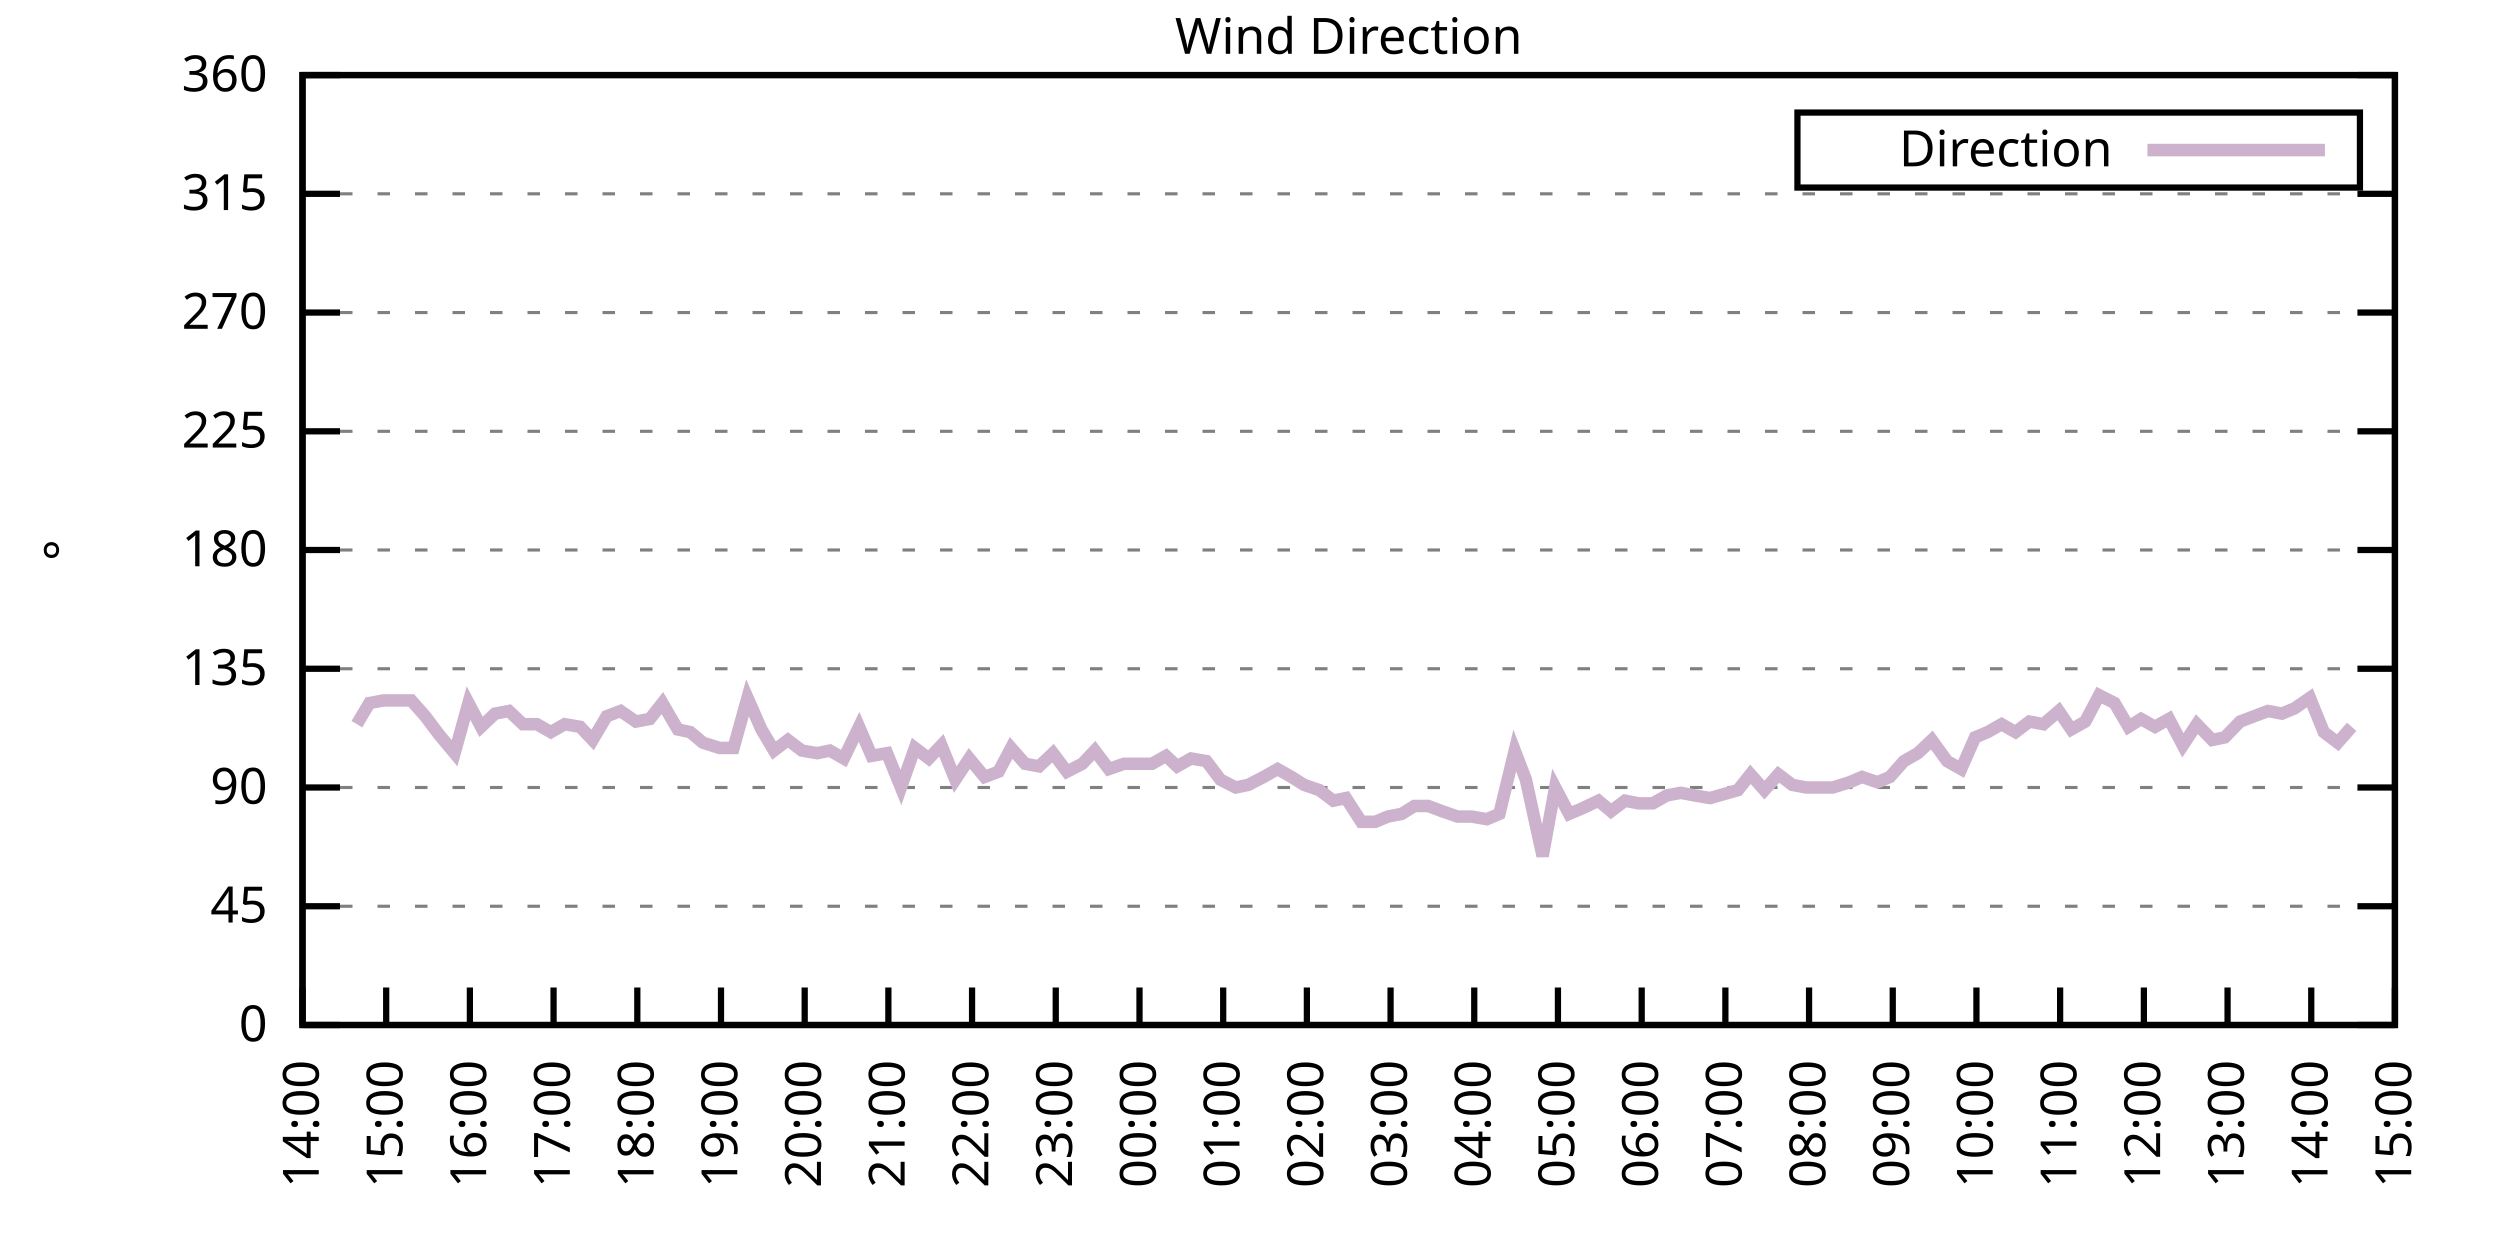
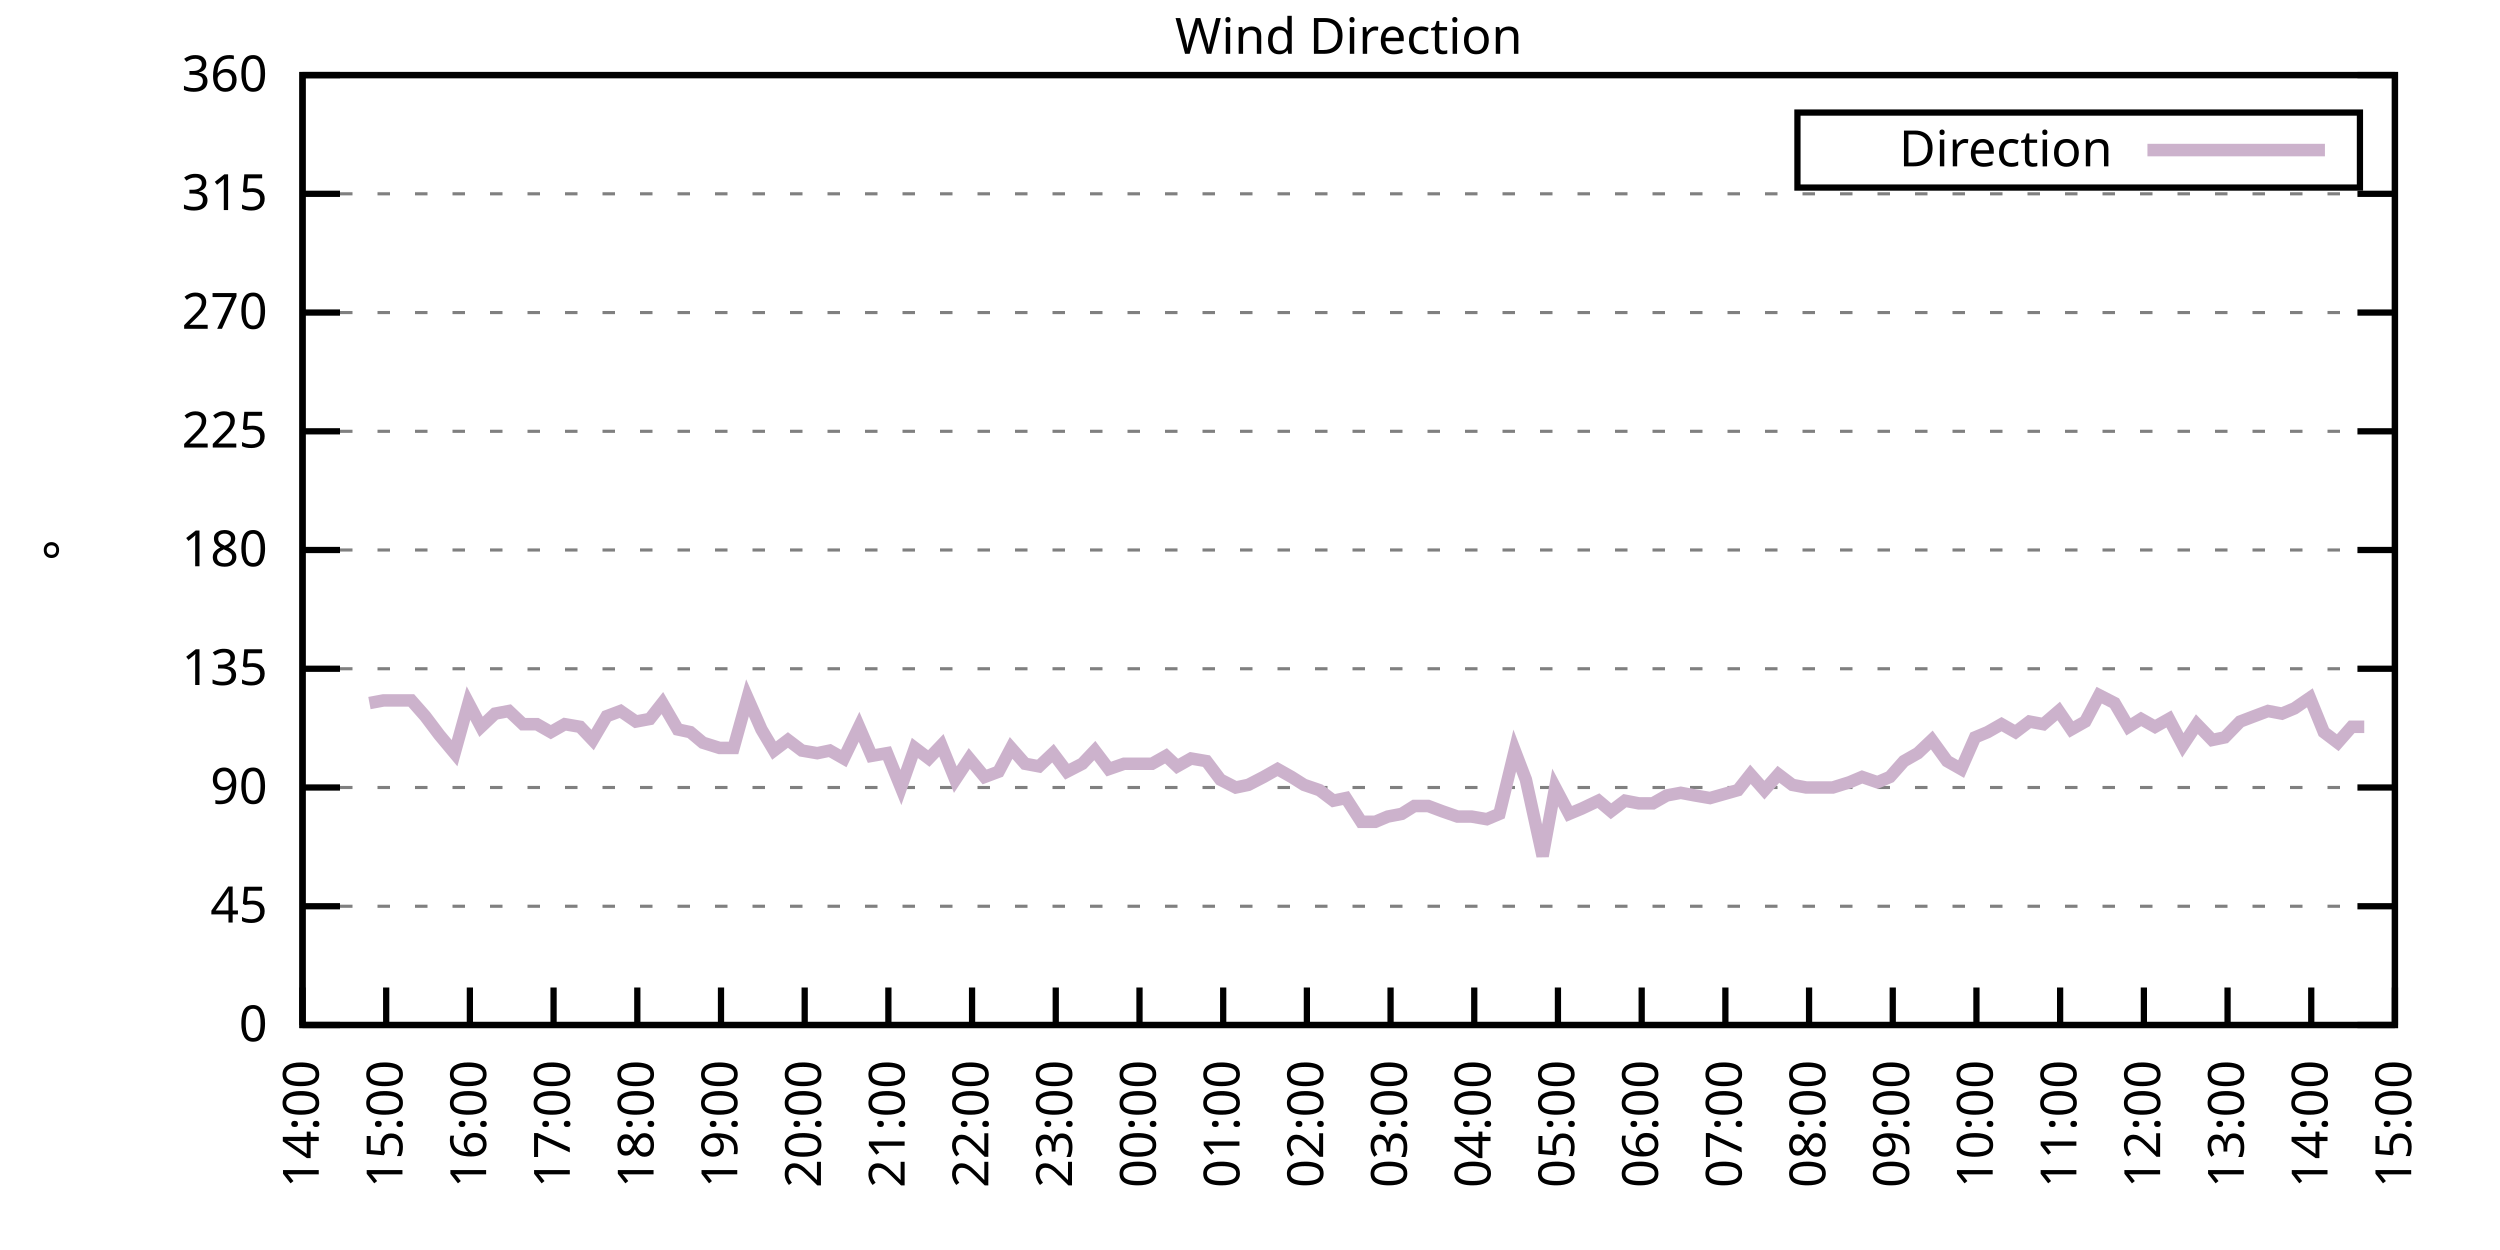
<svg xmlns="http://www.w3.org/2000/svg" xmlns:xlink="http://www.w3.org/1999/xlink" width="400" height="200" viewBox="0 0 400 200">
  <g id="gnuplot_canvas">
    <rect x="0" y="0" width="400" height="200" fill="none" />
    <defs>
      <circle id="gpDot" r="0.5" stroke-width="0.5" stroke="currentColor" />
      <path id="gpPt0" stroke-width="0.333" stroke="currentColor" d="M-1,0 h2 M0,-1 v2" />
      <path id="gpPt1" stroke-width="0.333" stroke="currentColor" d="M-1,-1 L1,1 M1,-1 L-1,1" />
      <path id="gpPt2" stroke-width="0.333" stroke="currentColor" d="M-1,0 L1,0 M0,-1 L0,1 M-1,-1 L1,1 M-1,1 L1,-1" />
      <rect id="gpPt3" stroke-width="0.333" stroke="currentColor" x="-1" y="-1" width="2" height="2" />
      <rect id="gpPt4" stroke-width="0.333" stroke="currentColor" fill="currentColor" x="-1" y="-1" width="2" height="2" />
      <circle id="gpPt5" stroke-width="0.333" stroke="currentColor" cx="0" cy="0" r="1" />
      <use xlink:href="#gpPt5" id="gpPt6" fill="currentColor" stroke="none" />
      <path id="gpPt7" stroke-width="0.333" stroke="currentColor" d="M0,-1.33 L-1.33,0.67 L1.33,0.67 z" />
      <use xlink:href="#gpPt7" id="gpPt8" fill="currentColor" stroke="none" />
      <use xlink:href="#gpPt7" id="gpPt9" stroke="currentColor" transform="rotate(180)" />
      <use xlink:href="#gpPt9" id="gpPt10" fill="currentColor" stroke="none" />
      <use xlink:href="#gpPt3" id="gpPt11" stroke="currentColor" transform="rotate(45)" />
      <use xlink:href="#gpPt11" id="gpPt12" fill="currentColor" stroke="none" />
      <path id="gpPt13" stroke-width="0.333" stroke="currentColor" d="M0,1.330 L1.265,0.411 L0.782,-1.067 L-0.782,-1.076 L-1.265,0.411 z" />
      <use xlink:href="#gpPt13" id="gpPt14" fill="currentColor" stroke="none" />
      <filter id="textbox" filterUnits="objectBoundingBox" x="0" y="0" height="1" width="1">
        <feFlood flood-color="white" flood-opacity="1" result="bgnd" />
        <feComposite in="SourceGraphic" in2="bgnd" operator="atop" />
      </filter>
      <filter id="greybox" filterUnits="objectBoundingBox" x="0" y="0" height="1" width="1">
        <feFlood flood-color="lightgrey" flood-opacity="1" result="grey" />
        <feComposite in="SourceGraphic" in2="grey" operator="atop" />
      </filter>
    </defs>
    <g fill="none" color="white" stroke="currentColor" stroke-width="1.00" stroke-linecap="butt" stroke-linejoin="miter">
</g>
    <g fill="none" color="black" stroke="currentColor" stroke-width="1.00" stroke-linecap="butt" stroke-linejoin="miter">
      <g stroke="none" shape-rendering="crispEdges">
        <polygon fill="rgb(255, 255, 255)" points="48.40,164.00 383.18,164.00 383.18,12.02 48.40,12.02 " />
      </g>
    </g>
    <g fill="none" color="black" stroke="currentColor" stroke-width="1.00" stroke-linecap="butt" stroke-linejoin="miter">
</g>
    <g fill="none" color="black" stroke="black" stroke-width="0.50" stroke-linecap="butt" stroke-linejoin="miter">
</g>
    <g fill="none" color="gray" stroke="currentColor" stroke-width="0.50" stroke-linecap="butt" stroke-linejoin="miter">
      <path stroke="gray" stroke-dasharray="2,4" class="gridline" d="M48.40,164.00 L383.19,164.00  " />
    </g>
    <g fill="none" color="gray" stroke="gray" stroke-width="1.00" stroke-linecap="butt" stroke-linejoin="miter">
</g>
    <g fill="none" color="black" stroke="currentColor" stroke-width="1.00" stroke-linecap="butt" stroke-linejoin="miter">
      <path stroke="black" d="M48.40,164.00 L54.40,164.00 M383.19,164.00 L377.19,164.00  " />
      <g transform="translate(42.80,166.60)" stroke="none" fill="black" font-family="Sans" font-size="8.00" text-anchor="end">
        <text>
          <tspan font-family="Sans"> 0</tspan>
        </text>
      </g>
    </g>
    <g fill="none" color="black" stroke="currentColor" stroke-width="1.00" stroke-linecap="butt" stroke-linejoin="miter">
</g>
    <g fill="none" color="black" stroke="black" stroke-width="0.50" stroke-linecap="butt" stroke-linejoin="miter">
</g>
    <g fill="none" color="gray" stroke="currentColor" stroke-width="0.50" stroke-linecap="butt" stroke-linejoin="miter">
      <path stroke="gray" stroke-dasharray="2,4" class="gridline" d="M48.40,145.00 L383.19,145.00  " />
    </g>
    <g fill="none" color="gray" stroke="gray" stroke-width="1.00" stroke-linecap="butt" stroke-linejoin="miter">
</g>
    <g fill="none" color="black" stroke="currentColor" stroke-width="1.00" stroke-linecap="butt" stroke-linejoin="miter">
      <path stroke="black" d="M48.40,145.00 L54.40,145.00 M383.19,145.00 L377.19,145.00  " />
      <g transform="translate(42.80,147.60)" stroke="none" fill="black" font-family="Sans" font-size="8.00" text-anchor="end">
        <text>
          <tspan font-family="Sans"> 45</tspan>
        </text>
      </g>
    </g>
    <g fill="none" color="black" stroke="currentColor" stroke-width="1.00" stroke-linecap="butt" stroke-linejoin="miter">
</g>
    <g fill="none" color="black" stroke="black" stroke-width="0.50" stroke-linecap="butt" stroke-linejoin="miter">
</g>
    <g fill="none" color="gray" stroke="currentColor" stroke-width="0.50" stroke-linecap="butt" stroke-linejoin="miter">
      <path stroke="gray" stroke-dasharray="2,4" class="gridline" d="M48.40,126.00 L383.19,126.00  " />
    </g>
    <g fill="none" color="gray" stroke="gray" stroke-width="1.00" stroke-linecap="butt" stroke-linejoin="miter">
</g>
    <g fill="none" color="black" stroke="currentColor" stroke-width="1.00" stroke-linecap="butt" stroke-linejoin="miter">
      <path stroke="black" d="M48.40,126.00 L54.40,126.00 M383.19,126.00 L377.19,126.00  " />
      <g transform="translate(42.80,128.60)" stroke="none" fill="black" font-family="Sans" font-size="8.00" text-anchor="end">
        <text>
          <tspan font-family="Sans"> 90</tspan>
        </text>
      </g>
    </g>
    <g fill="none" color="black" stroke="currentColor" stroke-width="1.00" stroke-linecap="butt" stroke-linejoin="miter">
</g>
    <g fill="none" color="black" stroke="black" stroke-width="0.50" stroke-linecap="butt" stroke-linejoin="miter">
</g>
    <g fill="none" color="gray" stroke="currentColor" stroke-width="0.50" stroke-linecap="butt" stroke-linejoin="miter">
      <path stroke="gray" stroke-dasharray="2,4" class="gridline" d="M48.40,107.00 L383.19,107.00  " />
    </g>
    <g fill="none" color="gray" stroke="gray" stroke-width="1.00" stroke-linecap="butt" stroke-linejoin="miter">
</g>
    <g fill="none" color="black" stroke="currentColor" stroke-width="1.00" stroke-linecap="butt" stroke-linejoin="miter">
      <path stroke="black" d="M48.40,107.00 L54.40,107.00 M383.19,107.00 L377.19,107.00  " />
      <g transform="translate(42.80,109.60)" stroke="none" fill="black" font-family="Sans" font-size="8.00" text-anchor="end">
        <text>
          <tspan font-family="Sans"> 135</tspan>
        </text>
      </g>
    </g>
    <g fill="none" color="black" stroke="currentColor" stroke-width="1.00" stroke-linecap="butt" stroke-linejoin="miter">
</g>
    <g fill="none" color="black" stroke="black" stroke-width="0.50" stroke-linecap="butt" stroke-linejoin="miter">
</g>
    <g fill="none" color="gray" stroke="currentColor" stroke-width="0.50" stroke-linecap="butt" stroke-linejoin="miter">
      <path stroke="gray" stroke-dasharray="2,4" class="gridline" d="M48.40,88.00 L383.19,88.00  " />
    </g>
    <g fill="none" color="gray" stroke="gray" stroke-width="1.00" stroke-linecap="butt" stroke-linejoin="miter">
</g>
    <g fill="none" color="black" stroke="currentColor" stroke-width="1.00" stroke-linecap="butt" stroke-linejoin="miter">
      <path stroke="black" d="M48.40,88.00 L54.40,88.00 M383.19,88.00 L377.19,88.00  " />
      <g transform="translate(42.80,90.60)" stroke="none" fill="black" font-family="Sans" font-size="8.00" text-anchor="end">
        <text>
          <tspan font-family="Sans"> 180</tspan>
        </text>
      </g>
    </g>
    <g fill="none" color="black" stroke="currentColor" stroke-width="1.00" stroke-linecap="butt" stroke-linejoin="miter">
</g>
    <g fill="none" color="black" stroke="black" stroke-width="0.50" stroke-linecap="butt" stroke-linejoin="miter">
</g>
    <g fill="none" color="gray" stroke="currentColor" stroke-width="0.50" stroke-linecap="butt" stroke-linejoin="miter">
      <path stroke="gray" stroke-dasharray="2,4" class="gridline" d="M48.40,69.01 L383.19,69.01  " />
    </g>
    <g fill="none" color="gray" stroke="gray" stroke-width="1.00" stroke-linecap="butt" stroke-linejoin="miter">
</g>
    <g fill="none" color="black" stroke="currentColor" stroke-width="1.00" stroke-linecap="butt" stroke-linejoin="miter">
      <path stroke="black" d="M48.40,69.01 L54.40,69.01 M383.19,69.01 L377.19,69.01  " />
      <g transform="translate(42.80,71.61)" stroke="none" fill="black" font-family="Sans" font-size="8.00" text-anchor="end">
        <text>
          <tspan font-family="Sans"> 225</tspan>
        </text>
      </g>
    </g>
    <g fill="none" color="black" stroke="currentColor" stroke-width="1.00" stroke-linecap="butt" stroke-linejoin="miter">
</g>
    <g fill="none" color="black" stroke="black" stroke-width="0.50" stroke-linecap="butt" stroke-linejoin="miter">
</g>
    <g fill="none" color="gray" stroke="currentColor" stroke-width="0.50" stroke-linecap="butt" stroke-linejoin="miter">
      <path stroke="gray" stroke-dasharray="2,4" class="gridline" d="M48.40,50.01 L383.19,50.01  " />
    </g>
    <g fill="none" color="gray" stroke="gray" stroke-width="1.00" stroke-linecap="butt" stroke-linejoin="miter">
</g>
    <g fill="none" color="black" stroke="currentColor" stroke-width="1.00" stroke-linecap="butt" stroke-linejoin="miter">
      <path stroke="black" d="M48.40,50.01 L54.40,50.01 M383.19,50.01 L377.19,50.01  " />
      <g transform="translate(42.80,52.61)" stroke="none" fill="black" font-family="Sans" font-size="8.00" text-anchor="end">
        <text>
          <tspan font-family="Sans"> 270</tspan>
        </text>
      </g>
    </g>
    <g fill="none" color="black" stroke="currentColor" stroke-width="1.00" stroke-linecap="butt" stroke-linejoin="miter">
</g>
    <g fill="none" color="black" stroke="black" stroke-width="0.50" stroke-linecap="butt" stroke-linejoin="miter">
</g>
    <g fill="none" color="gray" stroke="currentColor" stroke-width="0.50" stroke-linecap="butt" stroke-linejoin="miter">
      <path stroke="gray" stroke-dasharray="2,4" class="gridline" d="M48.40,31.01 L383.19,31.01  " />
    </g>
    <g fill="none" color="gray" stroke="gray" stroke-width="1.00" stroke-linecap="butt" stroke-linejoin="miter">
</g>
    <g fill="none" color="black" stroke="currentColor" stroke-width="1.00" stroke-linecap="butt" stroke-linejoin="miter">
      <path stroke="black" d="M48.40,31.01 L54.40,31.01 M383.19,31.01 L377.19,31.01  " />
      <g transform="translate(42.80,33.61)" stroke="none" fill="black" font-family="Sans" font-size="8.00" text-anchor="end">
        <text>
          <tspan font-family="Sans"> 315</tspan>
        </text>
      </g>
    </g>
    <g fill="none" color="black" stroke="currentColor" stroke-width="1.00" stroke-linecap="butt" stroke-linejoin="miter">
</g>
    <g fill="none" color="black" stroke="black" stroke-width="0.50" stroke-linecap="butt" stroke-linejoin="miter">
</g>
    <g fill="none" color="gray" stroke="currentColor" stroke-width="0.50" stroke-linecap="butt" stroke-linejoin="miter">
      <path stroke="gray" stroke-dasharray="2,4" class="gridline" d="M48.40,12.01 L383.19,12.01  " />
    </g>
    <g fill="none" color="gray" stroke="gray" stroke-width="1.00" stroke-linecap="butt" stroke-linejoin="miter">
</g>
    <g fill="none" color="black" stroke="currentColor" stroke-width="1.00" stroke-linecap="butt" stroke-linejoin="miter">
      <path stroke="black" d="M48.40,12.01 L54.40,12.01 M383.19,12.01 L377.19,12.01  " />
      <g transform="translate(42.80,14.61)" stroke="none" fill="black" font-family="Sans" font-size="8.00" text-anchor="end">
        <text>
          <tspan font-family="Sans"> 360</tspan>
        </text>
      </g>
    </g>
    <g fill="none" color="black" stroke="currentColor" stroke-width="1.00" stroke-linecap="butt" stroke-linejoin="miter">
      <path stroke="black" d="M48.40,164.00 L48.40,158.00  " />
      <g transform="translate(51.00,169.60) rotate(270.00)" stroke="none" fill="black" font-family="Sans" font-size="8.00" text-anchor="end">
        <text>
          <tspan font-family="Sans">14:00</tspan>
        </text>
      </g>
    </g>
    <g fill="none" color="black" stroke="currentColor" stroke-width="1.00" stroke-linecap="butt" stroke-linejoin="miter">
      <path stroke="black" d="M61.79,164.00 L61.79,158.00  " />
      <g transform="translate(64.39,169.60) rotate(270.00)" stroke="none" fill="black" font-family="Sans" font-size="8.00" text-anchor="end">
        <text>
          <tspan font-family="Sans">15:00</tspan>
        </text>
      </g>
    </g>
    <g fill="none" color="black" stroke="currentColor" stroke-width="1.00" stroke-linecap="butt" stroke-linejoin="miter">
      <path stroke="black" d="M75.18,164.00 L75.18,158.00  " />
      <g transform="translate(77.78,169.60) rotate(270.00)" stroke="none" fill="black" font-family="Sans" font-size="8.00" text-anchor="end">
        <text>
          <tspan font-family="Sans">16:00</tspan>
        </text>
      </g>
    </g>
    <g fill="none" color="black" stroke="currentColor" stroke-width="1.00" stroke-linecap="butt" stroke-linejoin="miter">
      <path stroke="black" d="M88.57,164.00 L88.57,158.00  " />
      <g transform="translate(91.17,169.60) rotate(270.00)" stroke="none" fill="black" font-family="Sans" font-size="8.00" text-anchor="end">
        <text>
          <tspan font-family="Sans">17:00</tspan>
        </text>
      </g>
    </g>
    <g fill="none" color="black" stroke="currentColor" stroke-width="1.00" stroke-linecap="butt" stroke-linejoin="miter">
      <path stroke="black" d="M101.97,164.00 L101.97,158.00  " />
      <g transform="translate(104.57,169.60) rotate(270.00)" stroke="none" fill="black" font-family="Sans" font-size="8.00" text-anchor="end">
        <text>
          <tspan font-family="Sans">18:00</tspan>
        </text>
      </g>
    </g>
    <g fill="none" color="black" stroke="currentColor" stroke-width="1.00" stroke-linecap="butt" stroke-linejoin="miter">
      <path stroke="black" d="M115.36,164.00 L115.36,158.00  " />
      <g transform="translate(117.96,169.60) rotate(270.00)" stroke="none" fill="black" font-family="Sans" font-size="8.00" text-anchor="end">
        <text>
          <tspan font-family="Sans">19:00</tspan>
        </text>
      </g>
    </g>
    <g fill="none" color="black" stroke="currentColor" stroke-width="1.00" stroke-linecap="butt" stroke-linejoin="miter">
      <path stroke="black" d="M128.75,164.00 L128.75,158.00  " />
      <g transform="translate(131.35,169.60) rotate(270.00)" stroke="none" fill="black" font-family="Sans" font-size="8.00" text-anchor="end">
        <text>
          <tspan font-family="Sans">20:00</tspan>
        </text>
      </g>
    </g>
    <g fill="none" color="black" stroke="currentColor" stroke-width="1.00" stroke-linecap="butt" stroke-linejoin="miter">
      <path stroke="black" d="M142.14,164.00 L142.14,158.00  " />
      <g transform="translate(144.74,169.60) rotate(270.00)" stroke="none" fill="black" font-family="Sans" font-size="8.00" text-anchor="end">
        <text>
          <tspan font-family="Sans">21:00</tspan>
        </text>
      </g>
    </g>
    <g fill="none" color="black" stroke="currentColor" stroke-width="1.00" stroke-linecap="butt" stroke-linejoin="miter">
      <path stroke="black" d="M155.53,164.00 L155.53,158.00  " />
      <g transform="translate(158.13,169.60) rotate(270.00)" stroke="none" fill="black" font-family="Sans" font-size="8.00" text-anchor="end">
        <text>
          <tspan font-family="Sans">22:00</tspan>
        </text>
      </g>
    </g>
    <g fill="none" color="black" stroke="currentColor" stroke-width="1.00" stroke-linecap="butt" stroke-linejoin="miter">
      <path stroke="black" d="M168.92,164.00 L168.92,158.00  " />
      <g transform="translate(171.52,169.60) rotate(270.00)" stroke="none" fill="black" font-family="Sans" font-size="8.00" text-anchor="end">
        <text>
          <tspan font-family="Sans">23:00</tspan>
        </text>
      </g>
    </g>
    <g fill="none" color="black" stroke="currentColor" stroke-width="1.00" stroke-linecap="butt" stroke-linejoin="miter">
      <path stroke="black" d="M182.32,164.00 L182.32,158.00  " />
      <g transform="translate(184.92,169.60) rotate(270.00)" stroke="none" fill="black" font-family="Sans" font-size="8.00" text-anchor="end">
        <text>
          <tspan font-family="Sans">00:00</tspan>
        </text>
      </g>
    </g>
    <g fill="none" color="black" stroke="currentColor" stroke-width="1.00" stroke-linecap="butt" stroke-linejoin="miter">
      <path stroke="black" d="M195.71,164.00 L195.71,158.00  " />
      <g transform="translate(198.31,169.60) rotate(270.00)" stroke="none" fill="black" font-family="Sans" font-size="8.00" text-anchor="end">
        <text>
          <tspan font-family="Sans">01:00</tspan>
        </text>
      </g>
    </g>
    <g fill="none" color="black" stroke="currentColor" stroke-width="1.00" stroke-linecap="butt" stroke-linejoin="miter">
      <path stroke="black" d="M209.10,164.00 L209.10,158.00  " />
      <g transform="translate(211.70,169.60) rotate(270.00)" stroke="none" fill="black" font-family="Sans" font-size="8.00" text-anchor="end">
        <text>
          <tspan font-family="Sans">02:00</tspan>
        </text>
      </g>
    </g>
    <g fill="none" color="black" stroke="currentColor" stroke-width="1.00" stroke-linecap="butt" stroke-linejoin="miter">
      <path stroke="black" d="M222.49,164.00 L222.49,158.00  " />
      <g transform="translate(225.09,169.60) rotate(270.00)" stroke="none" fill="black" font-family="Sans" font-size="8.00" text-anchor="end">
        <text>
          <tspan font-family="Sans">03:00</tspan>
        </text>
      </g>
    </g>
    <g fill="none" color="black" stroke="currentColor" stroke-width="1.00" stroke-linecap="butt" stroke-linejoin="miter">
      <path stroke="black" d="M235.88,164.00 L235.88,158.00  " />
      <g transform="translate(238.48,169.60) rotate(270.00)" stroke="none" fill="black" font-family="Sans" font-size="8.00" text-anchor="end">
        <text>
          <tspan font-family="Sans">04:00</tspan>
        </text>
      </g>
    </g>
    <g fill="none" color="black" stroke="currentColor" stroke-width="1.00" stroke-linecap="butt" stroke-linejoin="miter">
      <path stroke="black" d="M249.27,164.00 L249.27,158.00  " />
      <g transform="translate(251.87,169.60) rotate(270.00)" stroke="none" fill="black" font-family="Sans" font-size="8.00" text-anchor="end">
        <text>
          <tspan font-family="Sans">05:00</tspan>
        </text>
      </g>
    </g>
    <g fill="none" color="black" stroke="currentColor" stroke-width="1.00" stroke-linecap="butt" stroke-linejoin="miter">
      <path stroke="black" d="M262.67,164.00 L262.67,158.00  " />
      <g transform="translate(265.27,169.60) rotate(270.00)" stroke="none" fill="black" font-family="Sans" font-size="8.00" text-anchor="end">
        <text>
          <tspan font-family="Sans">06:00</tspan>
        </text>
      </g>
    </g>
    <g fill="none" color="black" stroke="currentColor" stroke-width="1.00" stroke-linecap="butt" stroke-linejoin="miter">
      <path stroke="black" d="M276.06,164.00 L276.06,158.00  " />
      <g transform="translate(278.66,169.60) rotate(270.00)" stroke="none" fill="black" font-family="Sans" font-size="8.00" text-anchor="end">
        <text>
          <tspan font-family="Sans">07:00</tspan>
        </text>
      </g>
    </g>
    <g fill="none" color="black" stroke="currentColor" stroke-width="1.00" stroke-linecap="butt" stroke-linejoin="miter">
      <path stroke="black" d="M289.45,164.00 L289.45,158.00  " />
      <g transform="translate(292.05,169.60) rotate(270.00)" stroke="none" fill="black" font-family="Sans" font-size="8.00" text-anchor="end">
        <text>
          <tspan font-family="Sans">08:00</tspan>
        </text>
      </g>
    </g>
    <g fill="none" color="black" stroke="currentColor" stroke-width="1.00" stroke-linecap="butt" stroke-linejoin="miter">
      <path stroke="black" d="M302.84,164.00 L302.84,158.00  " />
      <g transform="translate(305.44,169.60) rotate(270.00)" stroke="none" fill="black" font-family="Sans" font-size="8.00" text-anchor="end">
        <text>
          <tspan font-family="Sans">09:00</tspan>
        </text>
      </g>
    </g>
    <g fill="none" color="black" stroke="currentColor" stroke-width="1.00" stroke-linecap="butt" stroke-linejoin="miter">
      <path stroke="black" d="M316.23,164.00 L316.23,158.00  " />
      <g transform="translate(318.83,169.60) rotate(270.00)" stroke="none" fill="black" font-family="Sans" font-size="8.00" text-anchor="end">
        <text>
          <tspan font-family="Sans">10:00</tspan>
        </text>
      </g>
    </g>
    <g fill="none" color="black" stroke="currentColor" stroke-width="1.00" stroke-linecap="butt" stroke-linejoin="miter">
      <path stroke="black" d="M329.62,164.00 L329.62,158.00  " />
      <g transform="translate(332.22,169.60) rotate(270.00)" stroke="none" fill="black" font-family="Sans" font-size="8.00" text-anchor="end">
        <text>
          <tspan font-family="Sans">11:00</tspan>
        </text>
      </g>
    </g>
    <g fill="none" color="black" stroke="currentColor" stroke-width="1.00" stroke-linecap="butt" stroke-linejoin="miter">
      <path stroke="black" d="M343.02,164.00 L343.02,158.00  " />
      <g transform="translate(345.62,169.60) rotate(270.00)" stroke="none" fill="black" font-family="Sans" font-size="8.00" text-anchor="end">
        <text>
          <tspan font-family="Sans">12:00</tspan>
        </text>
      </g>
    </g>
    <g fill="none" color="black" stroke="currentColor" stroke-width="1.00" stroke-linecap="butt" stroke-linejoin="miter">
      <path stroke="black" d="M356.41,164.00 L356.41,158.00  " />
      <g transform="translate(359.01,169.60) rotate(270.00)" stroke="none" fill="black" font-family="Sans" font-size="8.00" text-anchor="end">
        <text>
          <tspan font-family="Sans">13:00</tspan>
        </text>
      </g>
    </g>
    <g fill="none" color="black" stroke="currentColor" stroke-width="1.00" stroke-linecap="butt" stroke-linejoin="miter">
      <path stroke="black" d="M369.80,164.00 L369.80,158.00  " />
      <g transform="translate(372.40,169.60) rotate(270.00)" stroke="none" fill="black" font-family="Sans" font-size="8.00" text-anchor="end">
        <text>
          <tspan font-family="Sans">14:00</tspan>
        </text>
      </g>
    </g>
    <g fill="none" color="black" stroke="currentColor" stroke-width="1.00" stroke-linecap="butt" stroke-linejoin="miter">
      <path stroke="black" d="M383.19,164.00 L383.19,158.00  " />
      <g transform="translate(385.79,169.60) rotate(270.00)" stroke="none" fill="black" font-family="Sans" font-size="8.00" text-anchor="end">
        <text>
          <tspan font-family="Sans">15:00</tspan>
        </text>
      </g>
    </g>
    <g fill="none" color="black" stroke="currentColor" stroke-width="1.00" stroke-linecap="butt" stroke-linejoin="miter">
</g>
    <g fill="none" color="black" stroke="currentColor" stroke-width="1.00" stroke-linecap="butt" stroke-linejoin="miter">
      <path stroke="black" d="M48.40,12.01 L48.40,164.00 L383.19,164.00 L383.19,12.01 L48.40,12.01 Z  " />
    </g>
    <g fill="none" color="black" stroke="currentColor" stroke-width="1.00" stroke-linecap="butt" stroke-linejoin="miter">
</g>
    <g fill="none" color="black" stroke="currentColor" stroke-width="1.00" stroke-linecap="butt" stroke-linejoin="miter">
      <path stroke="black" d="M287.59,30.01 L287.59,18.01 L377.59,18.01 L377.59,30.01 L287.59,30.01 Z  " />
    </g>
    <g id="Wind_direction_plot_1">
      <g fill="none" color="white" stroke="black" stroke-width="2.00" stroke-linecap="butt" stroke-linejoin="miter">
</g>
      <g fill="none" color="black" stroke="currentColor" stroke-width="2.00" stroke-linecap="butt" stroke-linejoin="miter">
        <g transform="translate(337.99,26.61)" stroke="none" fill="black" font-family="Sans" font-size="8.00" text-anchor="end">
          <text>
            <tspan font-family="Sans">Direction</tspan>
          </text>
        </g>
      </g>
      <g fill="none" color="black" stroke="currentColor" stroke-width="2.00" stroke-linecap="butt" stroke-linejoin="miter">
-         <path stroke="rgb(204, 178, 204)" d="M343.59,24.01 L371.99,24.01 M57.10,115.87 L59.11,112.49 L61.35,112.07 L63.58,112.07 L65.81,112.07 L68.04,114.60   L70.27,117.56 L72.73,120.51 L74.96,112.49 L76.97,116.29 L79.20,114.18 L81.43,113.76 L83.66,115.87 L85.90,115.87   L88.13,117.14 L90.36,115.87 L92.82,116.29 L94.82,118.40 L97.06,114.60 L99.29,113.76 L101.74,115.45 L103.98,115.03   L105.98,112.49 L108.44,116.71 L110.45,117.14 L112.46,118.83 L115.13,119.67 L117.37,119.67 L119.60,111.65 L121.83,116.71   L123.84,120.09 L126.07,118.40 L128.30,120.09 L130.76,120.51 L132.77,120.09 L135.00,121.36 L137.45,116.29 L139.46,120.94   L141.92,120.51 L144.15,126.00 L146.38,119.67 L148.61,121.36 L150.62,119.25 L152.85,124.74 L155.09,121.36 L157.54,124.31   L159.77,123.47 L161.78,119.67 L164.01,122.20 L166.25,122.62 L168.48,120.51 L170.71,123.47 L173.17,122.20 L175.17,120.09   L177.41,123.05 L179.86,122.20 L184.32,122.20 L186.56,120.94 L188.34,122.62 L190.57,121.36 L193.03,121.78 L195.26,124.74   L197.72,126.00 L199.73,125.58 L202.18,124.31 L204.41,123.05 L206.64,124.31 L208.65,125.58 L211.11,126.42 L213.34,128.11   L215.35,127.69 L217.80,131.49 L220.04,131.49 L222.04,130.65 L224.28,130.22 L226.29,128.96 L228.52,128.96 L230.75,129.80   L233.20,130.65 L235.44,130.65 L237.89,131.07 L239.90,130.22 L242.36,120.09 L244.14,124.74 L246.82,136.98 L248.83,126.00   L251.06,130.22 L253.07,129.38 L255.75,128.11 L257.76,129.80 L259.99,128.11 L262.22,128.54 L264.45,128.54 L266.68,127.27   L268.92,126.85 L271.15,127.27 L273.60,127.69 L278.07,126.42 L280.07,123.89 L282.31,126.42 L284.54,123.89 L286.77,125.58   L289.00,126.00 L291.23,126.00 L293.24,126.00 L295.92,125.16 L297.93,124.31 L300.39,125.16 L302.39,124.31 L304.63,121.78   L306.86,120.51 L309.09,118.40 L311.54,121.78 L313.78,123.05 L316.01,117.98 L318.02,117.14 L320.25,115.87 L322.48,117.14   L324.71,115.45 L326.95,115.87 L329.40,113.76 L331.41,116.71 L333.64,115.45 L335.87,111.23 L338.33,112.49 L340.56,116.29   L342.57,115.03 L344.80,116.29 L347.03,115.03 L349.26,119.25 L351.50,115.87 L353.95,118.40 L355.96,117.98 L358.42,115.45   L360.65,114.60 L362.88,113.76 L365.11,114.18 L367.12,113.34 L369.58,111.65 L371.81,117.14 L374.04,118.83 L376.27,116.29    " />
+         <path stroke="rgb(204, 178, 204)" d="M343.59,24.01 L371.99,24.01 M59.11,112.49 L61.35,112.07 L63.58,112.07 L65.81,112.07 L68.04,114.60 L70.27,117.56   L72.73,120.51 L74.96,112.49 L76.97,116.29 L79.20,114.18 L81.43,113.76 L83.66,115.87 L85.90,115.87 L88.13,117.14   L90.36,115.87 L92.82,116.29 L94.82,118.40 L97.06,114.60 L99.29,113.76 L101.74,115.45 L103.98,115.03 L105.98,112.49   L108.44,116.71 L110.45,117.14 L112.46,118.83 L115.13,119.67 L117.37,119.67 L119.60,111.65 L121.83,116.71 L123.84,120.09   L126.07,118.40 L128.30,120.09 L130.76,120.51 L132.77,120.09 L135.00,121.36 L137.45,116.29 L139.46,120.94 L141.92,120.51   L144.15,126.00 L146.38,119.67 L148.61,121.36 L150.62,119.25 L152.85,124.74 L155.09,121.36 L157.54,124.31 L159.77,123.47   L161.78,119.67 L164.01,122.20 L166.25,122.62 L168.48,120.51 L170.71,123.47 L173.17,122.20 L175.17,120.09 L177.41,123.05   L179.86,122.20 L184.32,122.20 L186.56,120.94 L188.34,122.62 L190.57,121.36 L193.03,121.78 L195.26,124.74 L197.72,126.00   L199.73,125.58 L202.18,124.31 L204.41,123.05 L206.64,124.31 L208.65,125.58 L211.11,126.42 L213.34,128.11 L215.35,127.69   L217.80,131.49 L220.04,131.49 L222.04,130.65 L224.28,130.22 L226.29,128.96 L228.52,128.96 L230.75,129.80 L233.20,130.65   L235.44,130.65 L237.89,131.07 L239.90,130.22 L242.36,120.09 L244.14,124.74 L246.82,136.98 L248.83,126.00 L251.06,130.22   L253.07,129.38 L255.75,128.11 L257.76,129.80 L259.99,128.11 L262.22,128.54 L264.45,128.54 L266.68,127.27 L268.92,126.85   L271.15,127.27 L273.60,127.69 L278.07,126.42 L280.07,123.89 L282.31,126.42 L284.54,123.89 L286.77,125.58 L289.00,126.00   L291.23,126.00 L293.24,126.00 L295.92,125.16 L297.93,124.31 L300.39,125.16 L302.39,124.31 L304.63,121.78 L306.86,120.51   L309.09,118.40 L311.54,121.78 L313.78,123.05 L316.01,117.98 L318.02,117.14 L320.25,115.87 L322.48,117.14 L324.71,115.45   L326.95,115.87 L329.40,113.76 L331.41,116.71 L333.64,115.45 L335.87,111.23 L338.33,112.49 L340.56,116.29 L342.57,115.03   L344.80,116.29 L347.03,115.03 L349.26,119.25 L351.50,115.87 L353.95,118.40 L355.96,117.98 L358.42,115.45 L360.65,114.60   L362.88,113.76 L365.11,114.18 L367.12,113.34 L369.58,111.65 L371.81,117.14 L374.04,118.83 L376.27,116.29 L378.28,116.29    " />
      </g>
    </g>
    <g fill="none" color="black" stroke="currentColor" stroke-width="2.00" stroke-linecap="butt" stroke-linejoin="miter">
</g>
    <g fill="none" color="black" stroke="black" stroke-width="1.00" stroke-linecap="butt" stroke-linejoin="miter">
</g>
    <g fill="none" color="black" stroke="currentColor" stroke-width="1.00" stroke-linecap="butt" stroke-linejoin="miter">
      <path stroke="black" d="M48.40,12.01 L48.40,164.00 L383.19,164.00 L383.19,12.01 L48.40,12.01 Z  " />
      <g transform="translate(12.80,88.01) rotate(270.00)" stroke="none" fill="black" font-family="Sans" font-size="8.00" text-anchor="middle">
        <text>
          <tspan font-family="Sans">°</tspan>
        </text>
      </g>
    </g>
    <g fill="none" color="black" stroke="currentColor" stroke-width="1.00" stroke-linecap="butt" stroke-linejoin="miter">
</g>
    <g fill="none" color="black" stroke="currentColor" stroke-width="1.00" stroke-linecap="butt" stroke-linejoin="miter">
      <g transform="translate(215.79,8.61)" stroke="none" fill="black" font-family="Sans" font-size="8.00" text-anchor="middle">
        <text>
          <tspan font-family="Sans">Wind Direction</tspan>
        </text>
      </g>
    </g>
    <g fill="none" color="black" stroke="currentColor" stroke-width="1.00" stroke-linecap="butt" stroke-linejoin="miter">
</g>
  </g>
</svg>
